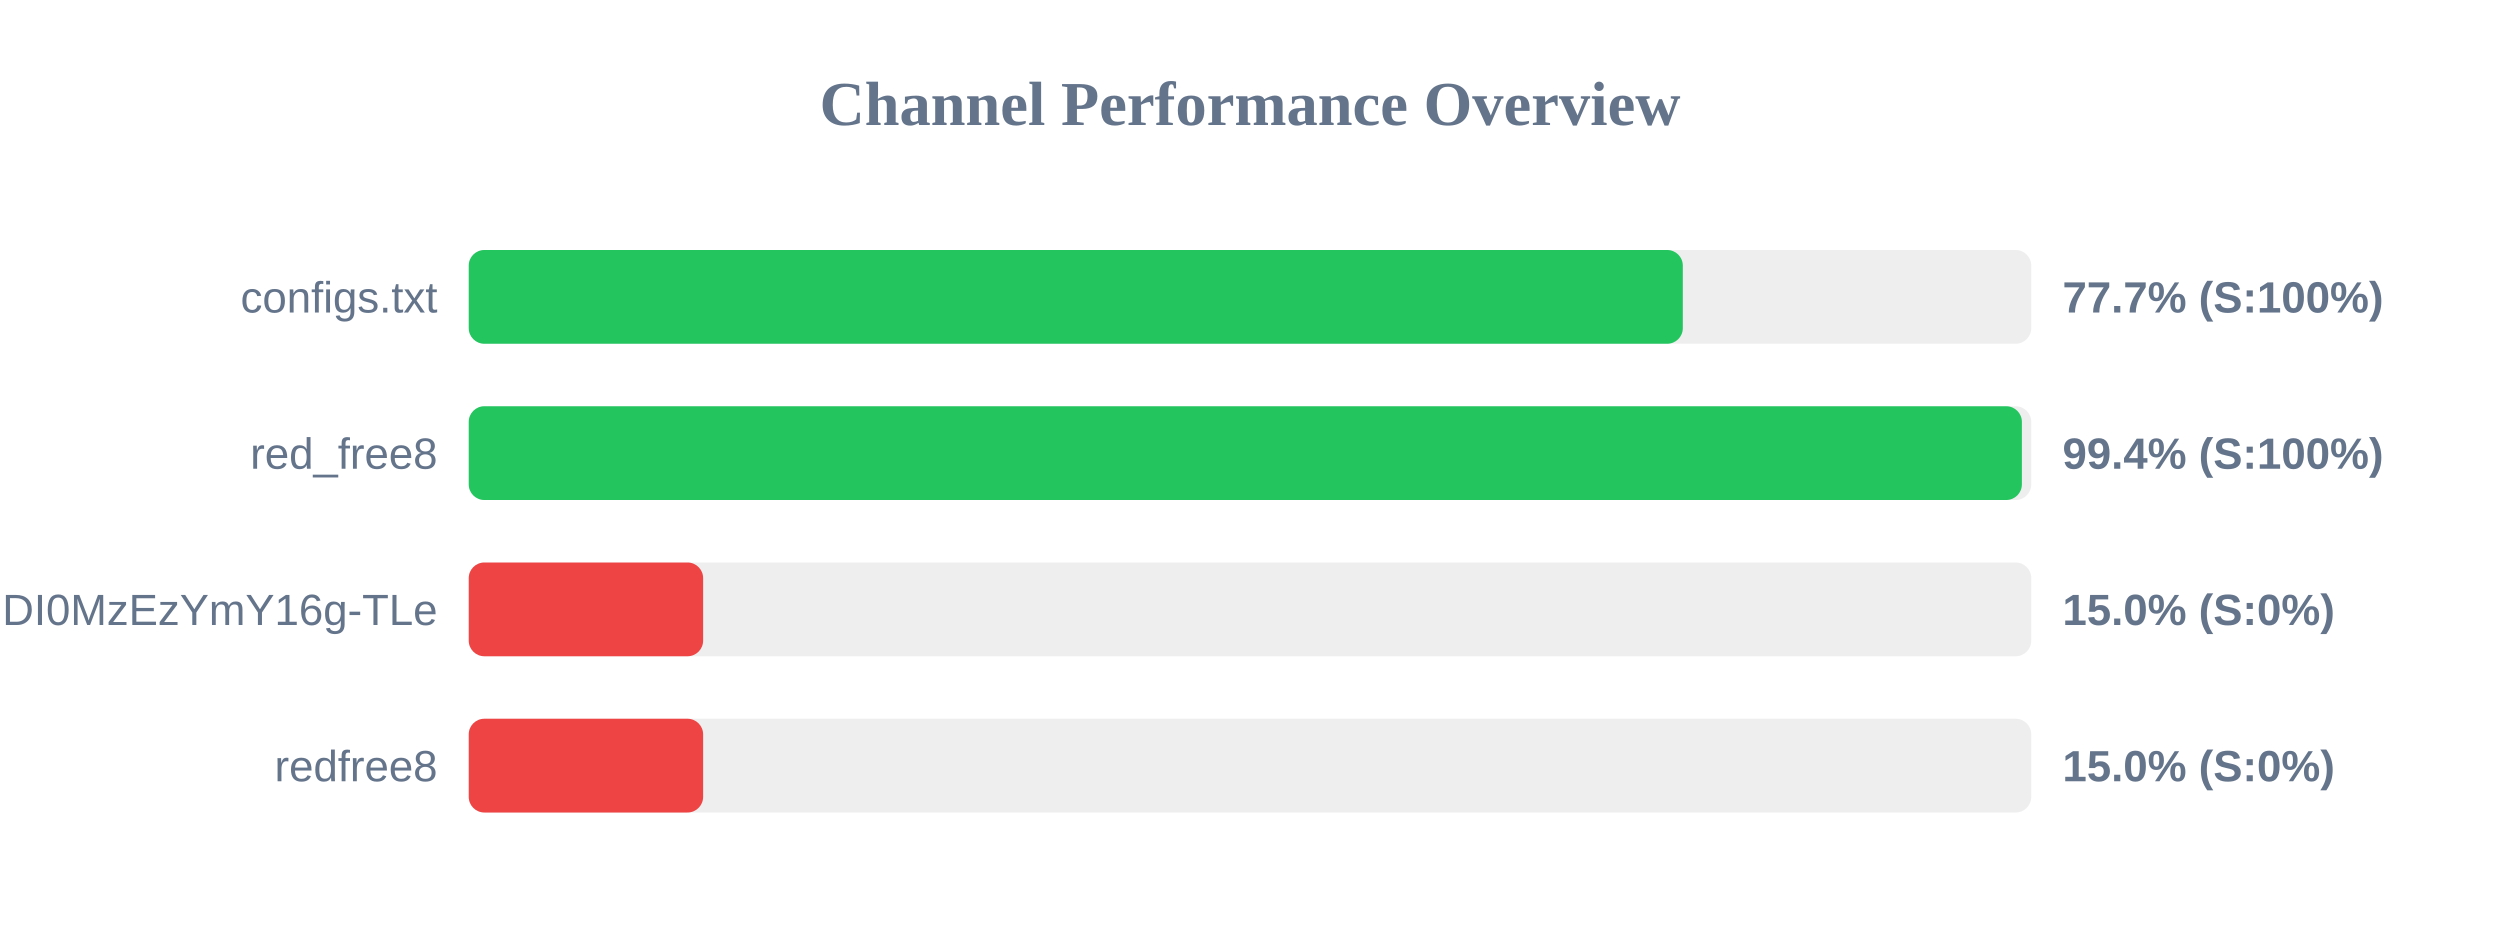
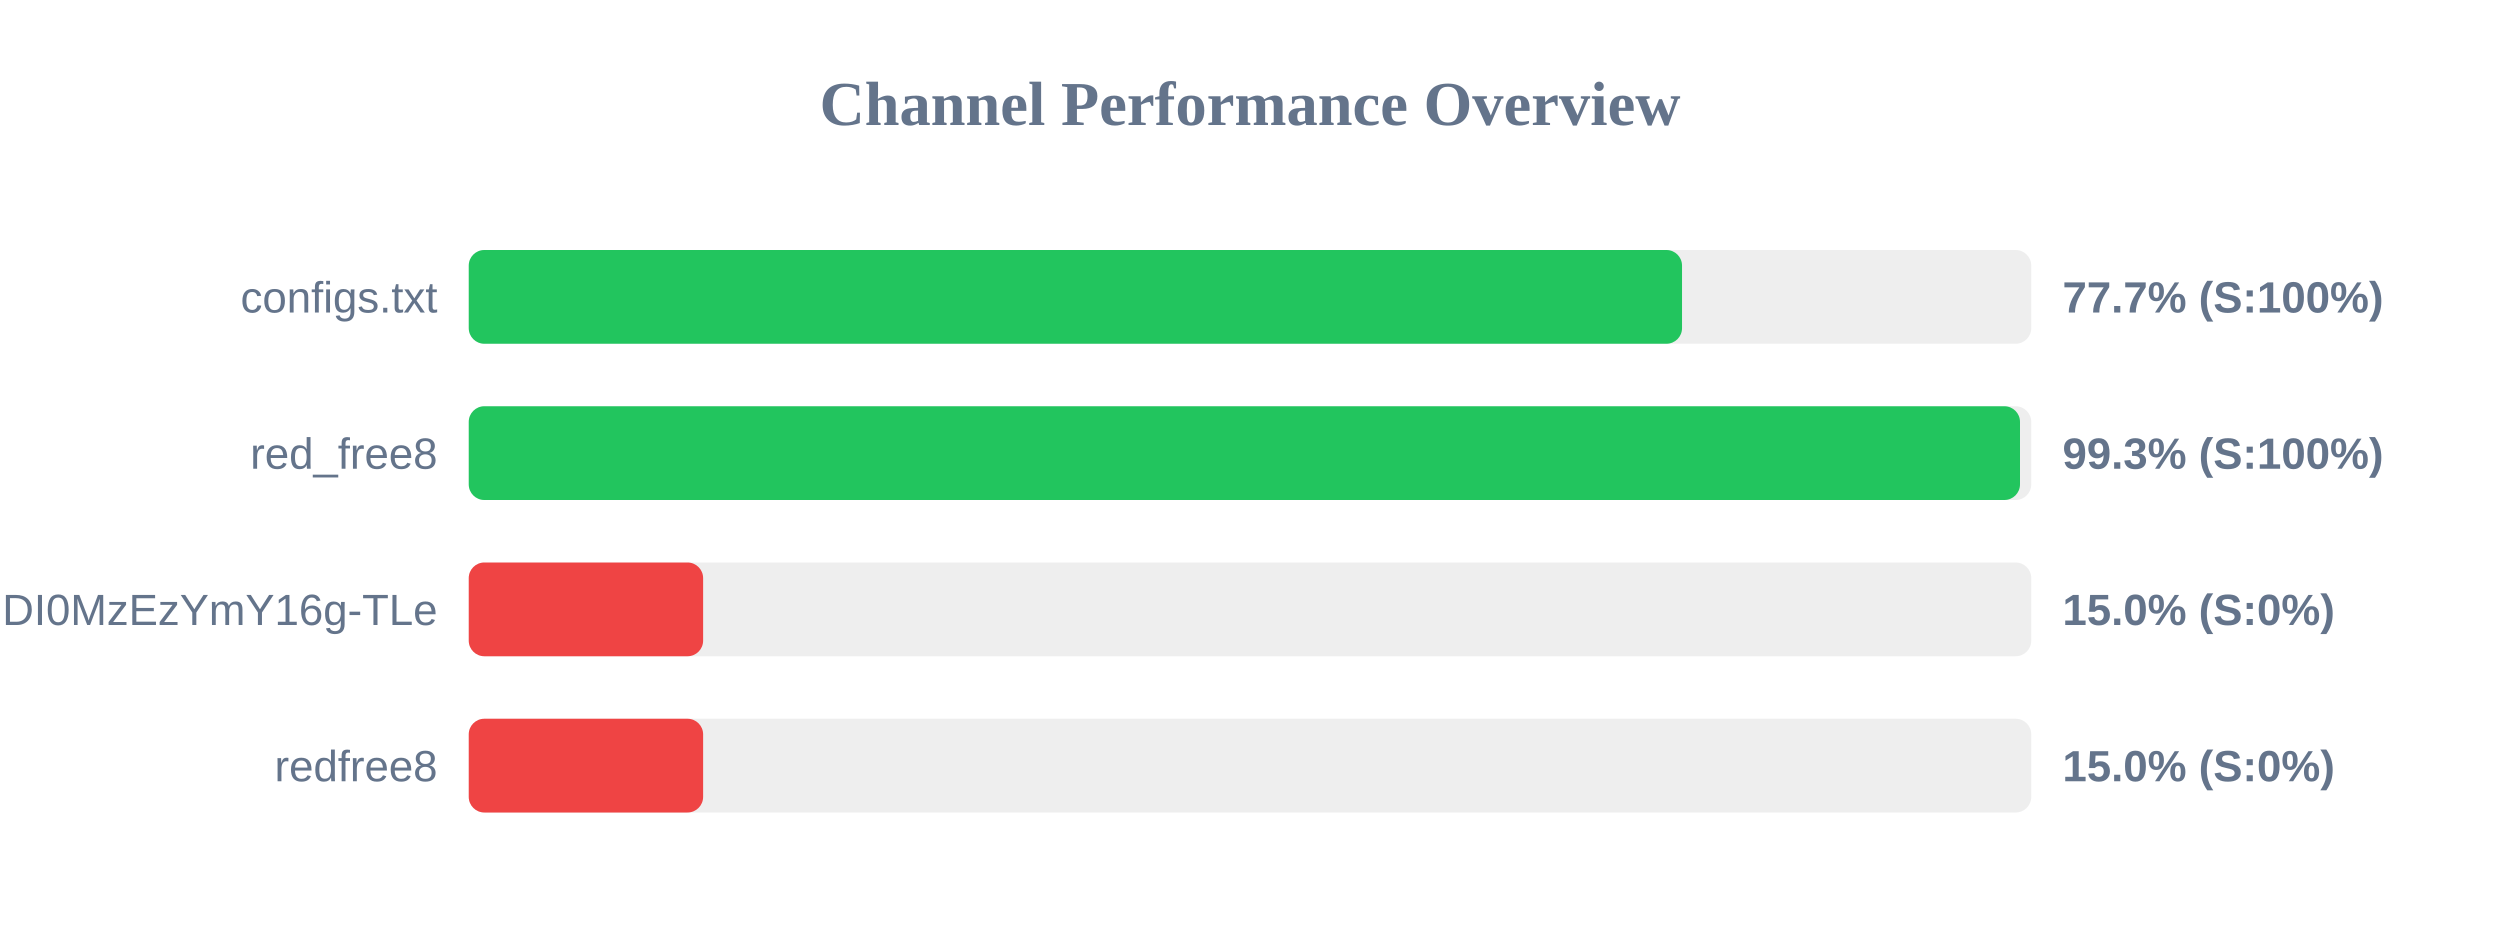
<svg xmlns="http://www.w3.org/2000/svg" width="800" height="300" version="1.1">
  <style>
        .row { font: 14px Arial; fill: #64748b; }
        .score { font: bold 14px Arial; fill: #64748b; }
    </style>
  <text x="400" y="40" text-anchor="middle" font-size="20px" font-weight="bold" fill="#64748b">Channel Performance Overview</text>
  <rect x="150" y="80" width="500" height="30" fill="#eee" rx="5" />
-   <rect x="150" y="80" width="388.5" height="30" fill="#22c55e" rx="5" />
+   <rect x="150" y="80" width="388.25" height="30" fill="#22c55e" rx="5" />
  <text x="140" y="100" text-anchor="end" class="row">configs.txt</text>
  <text x="660" y="100" text-anchor="start" class="score">77.7% (S:100%)</text>
  <rect x="150" y="130" width="500" height="30" fill="#eee" rx="5" />
-   <rect x="150" y="130" width="497.0" height="30" fill="#22c55e" rx="5" />
+   <rect x="150" y="130" width="496.4" height="30" fill="#22c55e" rx="5" />
  <text x="140" y="150" text-anchor="end" class="row">red_free8</text>
-   <text x="660" y="150" text-anchor="start" class="score">99.4% (S:100%)</text>
+   <text x="660" y="150" text-anchor="start" class="score">99.3% (S:100%)</text>
  <rect x="150" y="180" width="500" height="30" fill="#eee" rx="5" />
  <rect x="150" y="180" width="75.0" height="30" fill="#ef4444" rx="5" />
  <text x="140" y="200" text-anchor="end" class="row">NjEzODY1NDgyOCwxNzQ1NDI0MzEzYmY16g-TLe</text>
  <text x="660" y="200" text-anchor="start" class="score">15.0% (S:0%)</text>
  <rect x="150" y="230" width="500" height="30" fill="#eee" rx="5" />
  <rect x="150" y="230" width="75.0" height="30" fill="#ef4444" rx="5" />
  <text x="140" y="250" text-anchor="end" class="row">redfree8</text>
  <text x="660" y="250" text-anchor="start" class="score">15.0% (S:0%)</text>
</svg>
